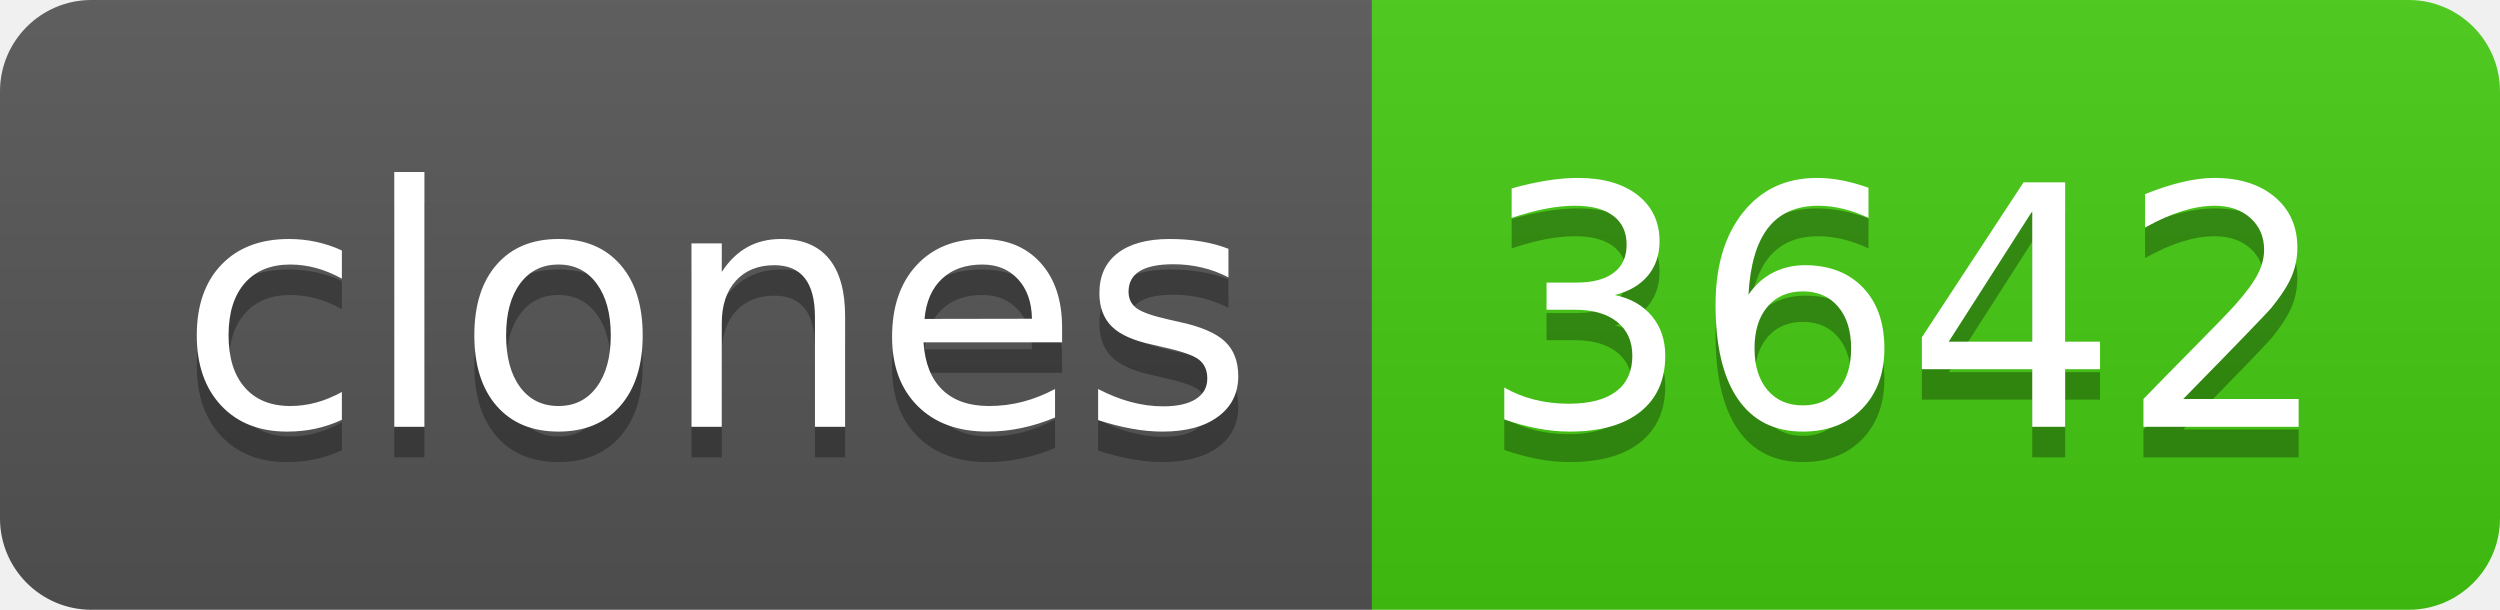
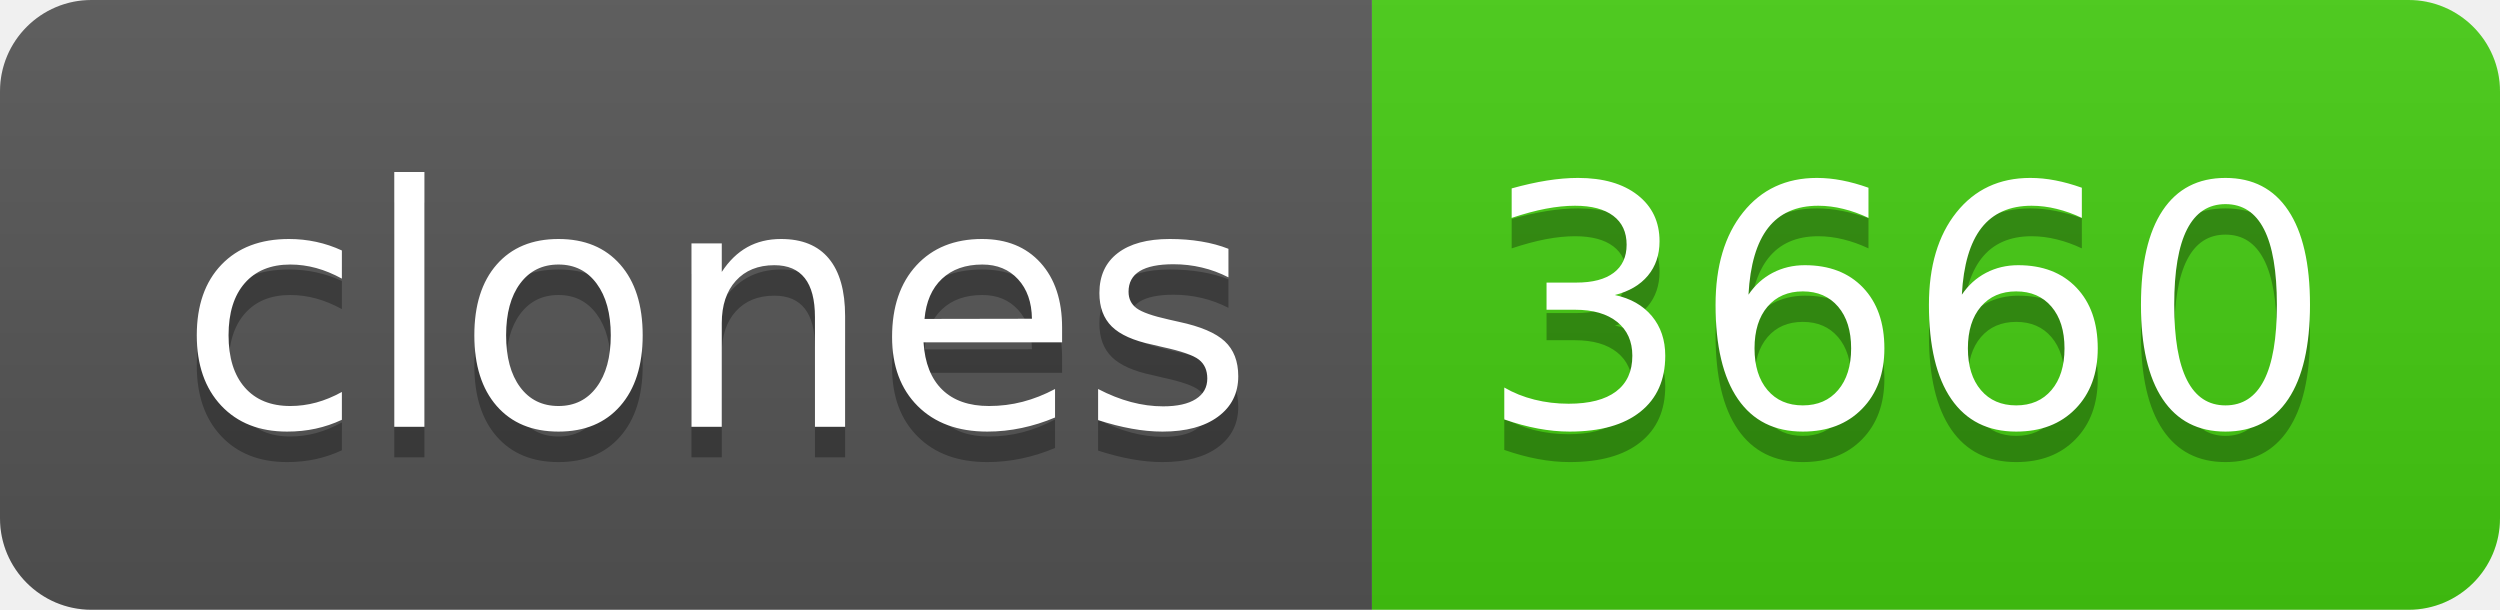
- <svg xmlns="http://www.w3.org/2000/svg" width="82" height="20" role="img" aria-label="clones: 3642">
+ <svg xmlns="http://www.w3.org/2000/svg" width="82" height="20" role="img" aria-label="clones: 3660">
  <linearGradient id="s" x2="0" y2="100%">
    <stop offset="0" stop-color="#bbb" stop-opacity=".1" />
    <stop offset="1" stop-opacity=".1" />
  </linearGradient>
  <clipPath id="r">
    <rect width="82" height="20" rx="3" fill="#fff" />
  </clipPath>
  <g clip-path="url(#r)">
    <rect width="45" height="20" fill="#555" />
    <rect x="45" width="37" height="20" fill="#4c1" />
    <rect width="82" height="20" fill="url(#s)" />
  </g>
  <g fill="#fff" text-anchor="middle" font-family="Verdana,Geneva,DejaVu Sans,sans-serif" text-rendering="geometricPrecision" font-size="110">
    <text aria-hidden="true" x="235" y="150" fill="#010101" fill-opacity=".3" transform="scale(.1)" textLength="350">clones</text>
    <text x="235" y="140" transform="scale(.1)" fill="#fff" textLength="350">clones</text>
-     <text aria-hidden="true" x="625" y="150" fill="#010101" fill-opacity=".3" transform="scale(.1)" textLength="270">3642</text>
-     <text x="625" y="140" transform="scale(.1)" fill="#fff" textLength="270">3642</text>
+     <text aria-hidden="true" x="625" y="150" fill="#010101" fill-opacity=".3" transform="scale(.1)" textLength="270">3660</text>
+     <text x="625" y="140" transform="scale(.1)" fill="#fff" textLength="270">3660</text>
  </g>
</svg>
